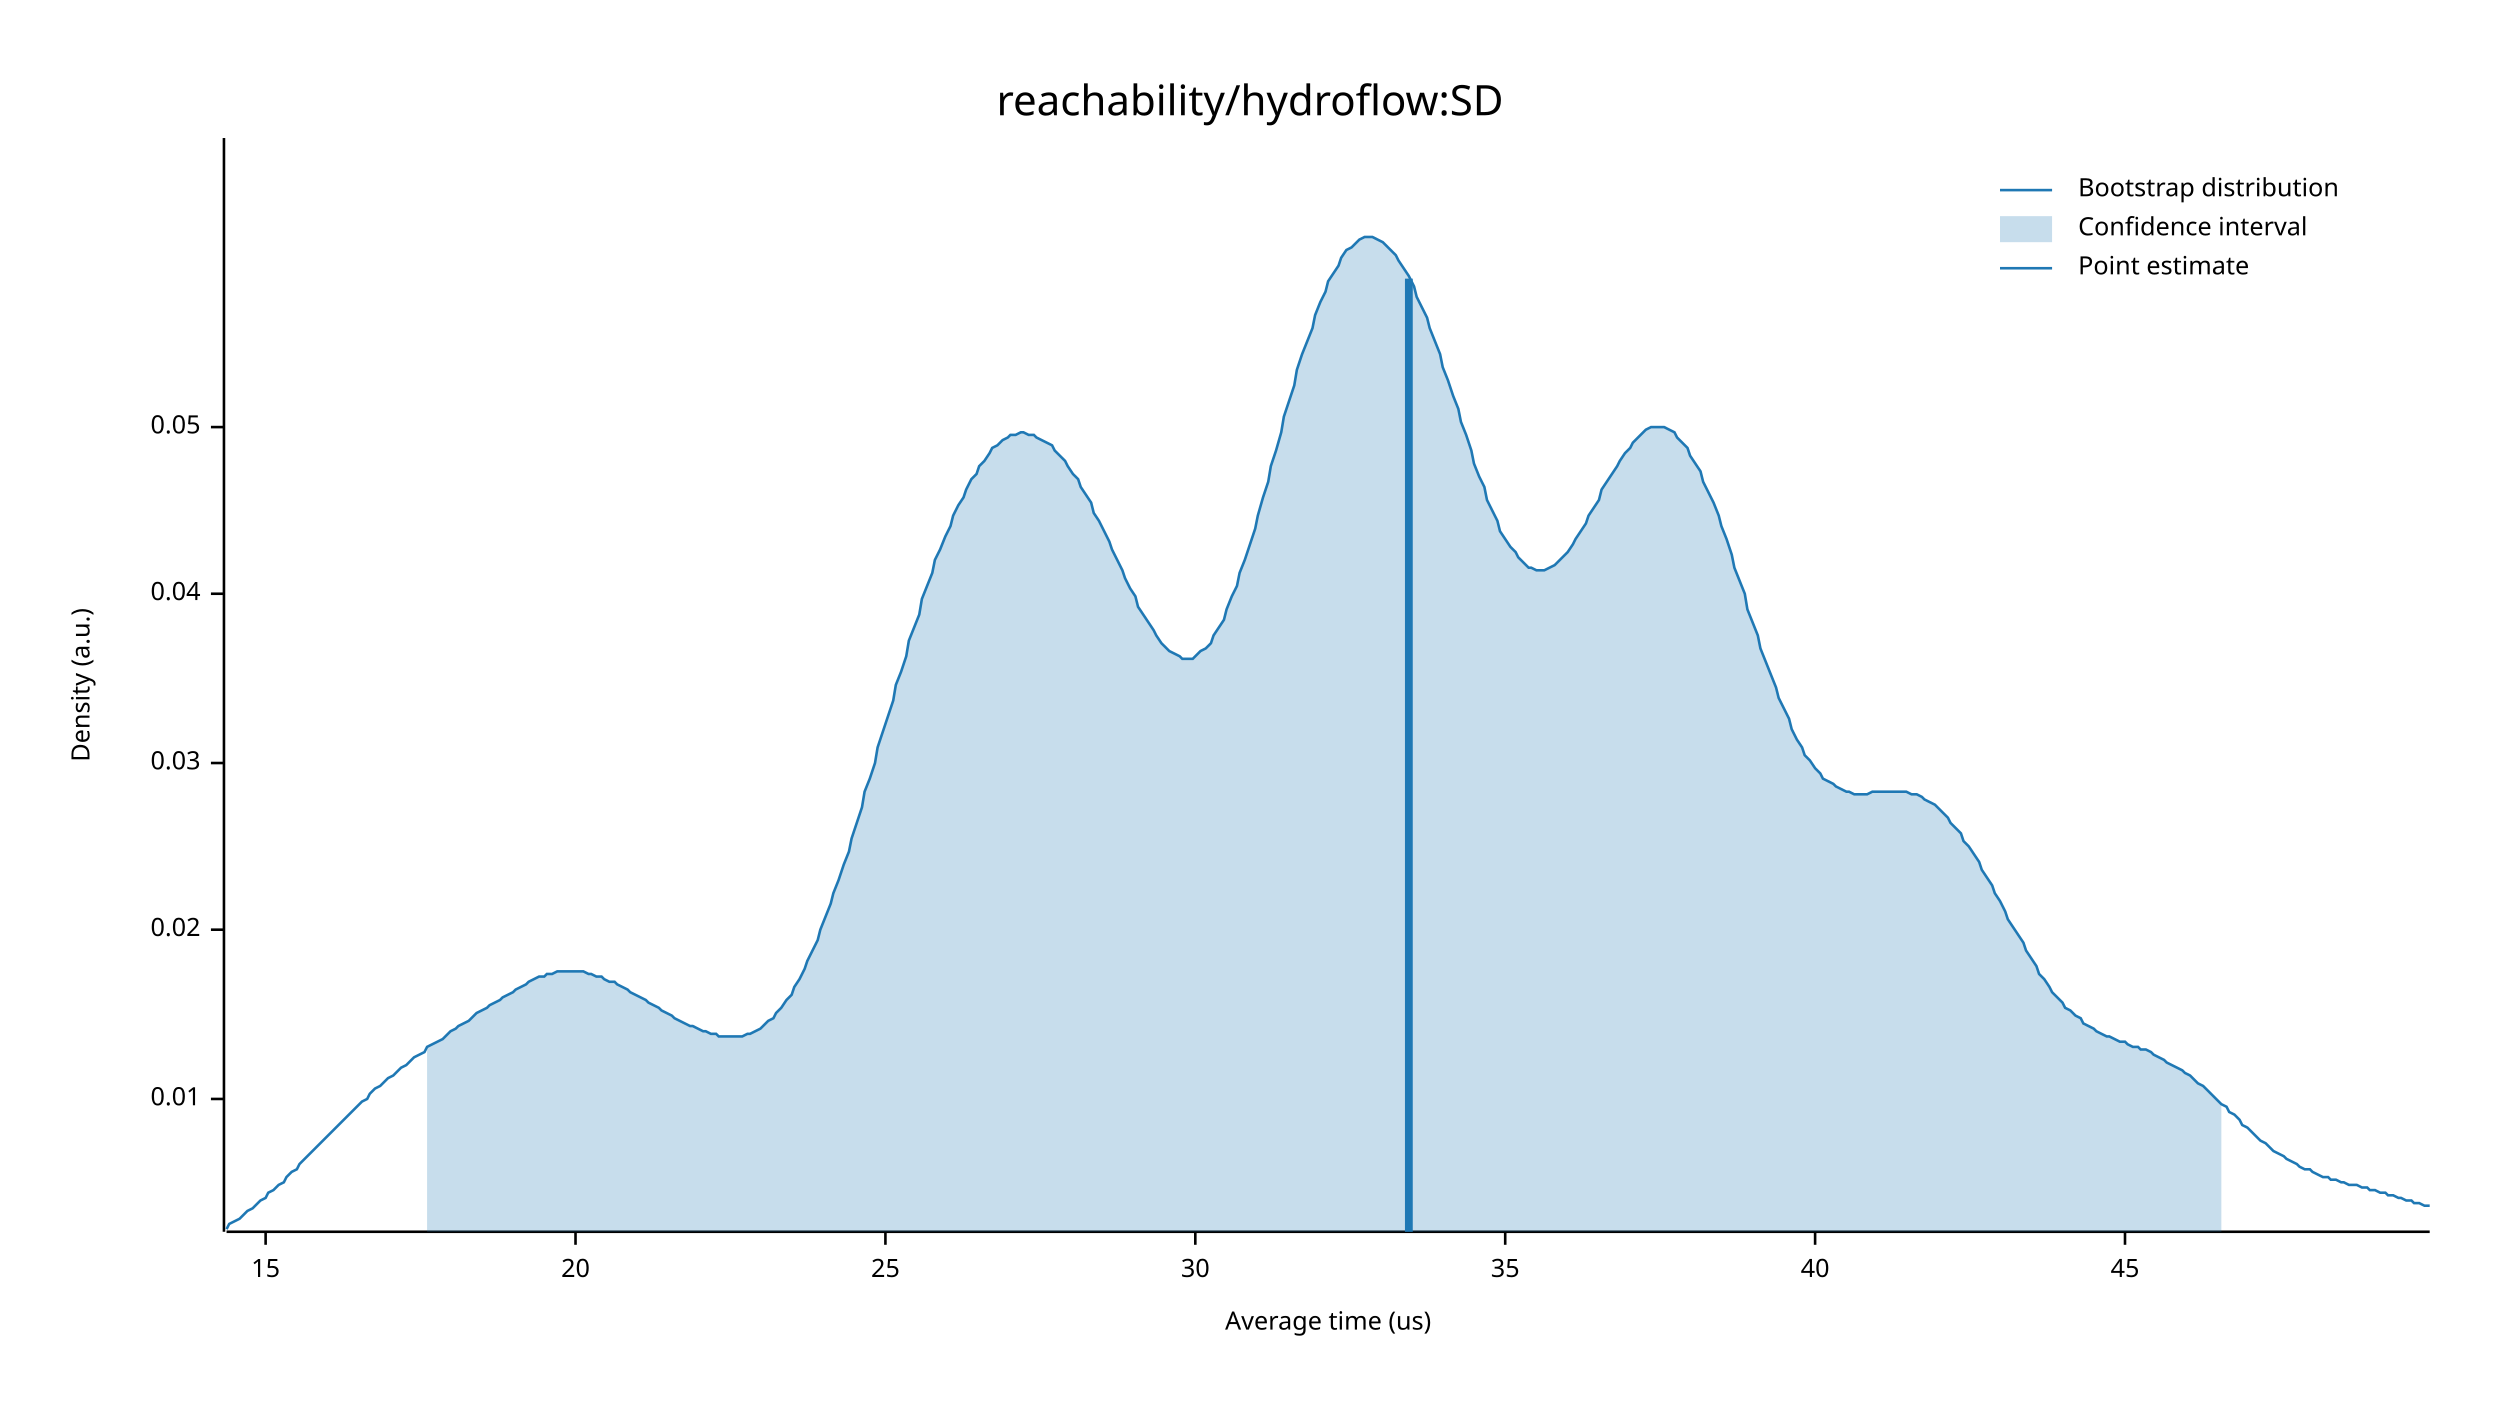
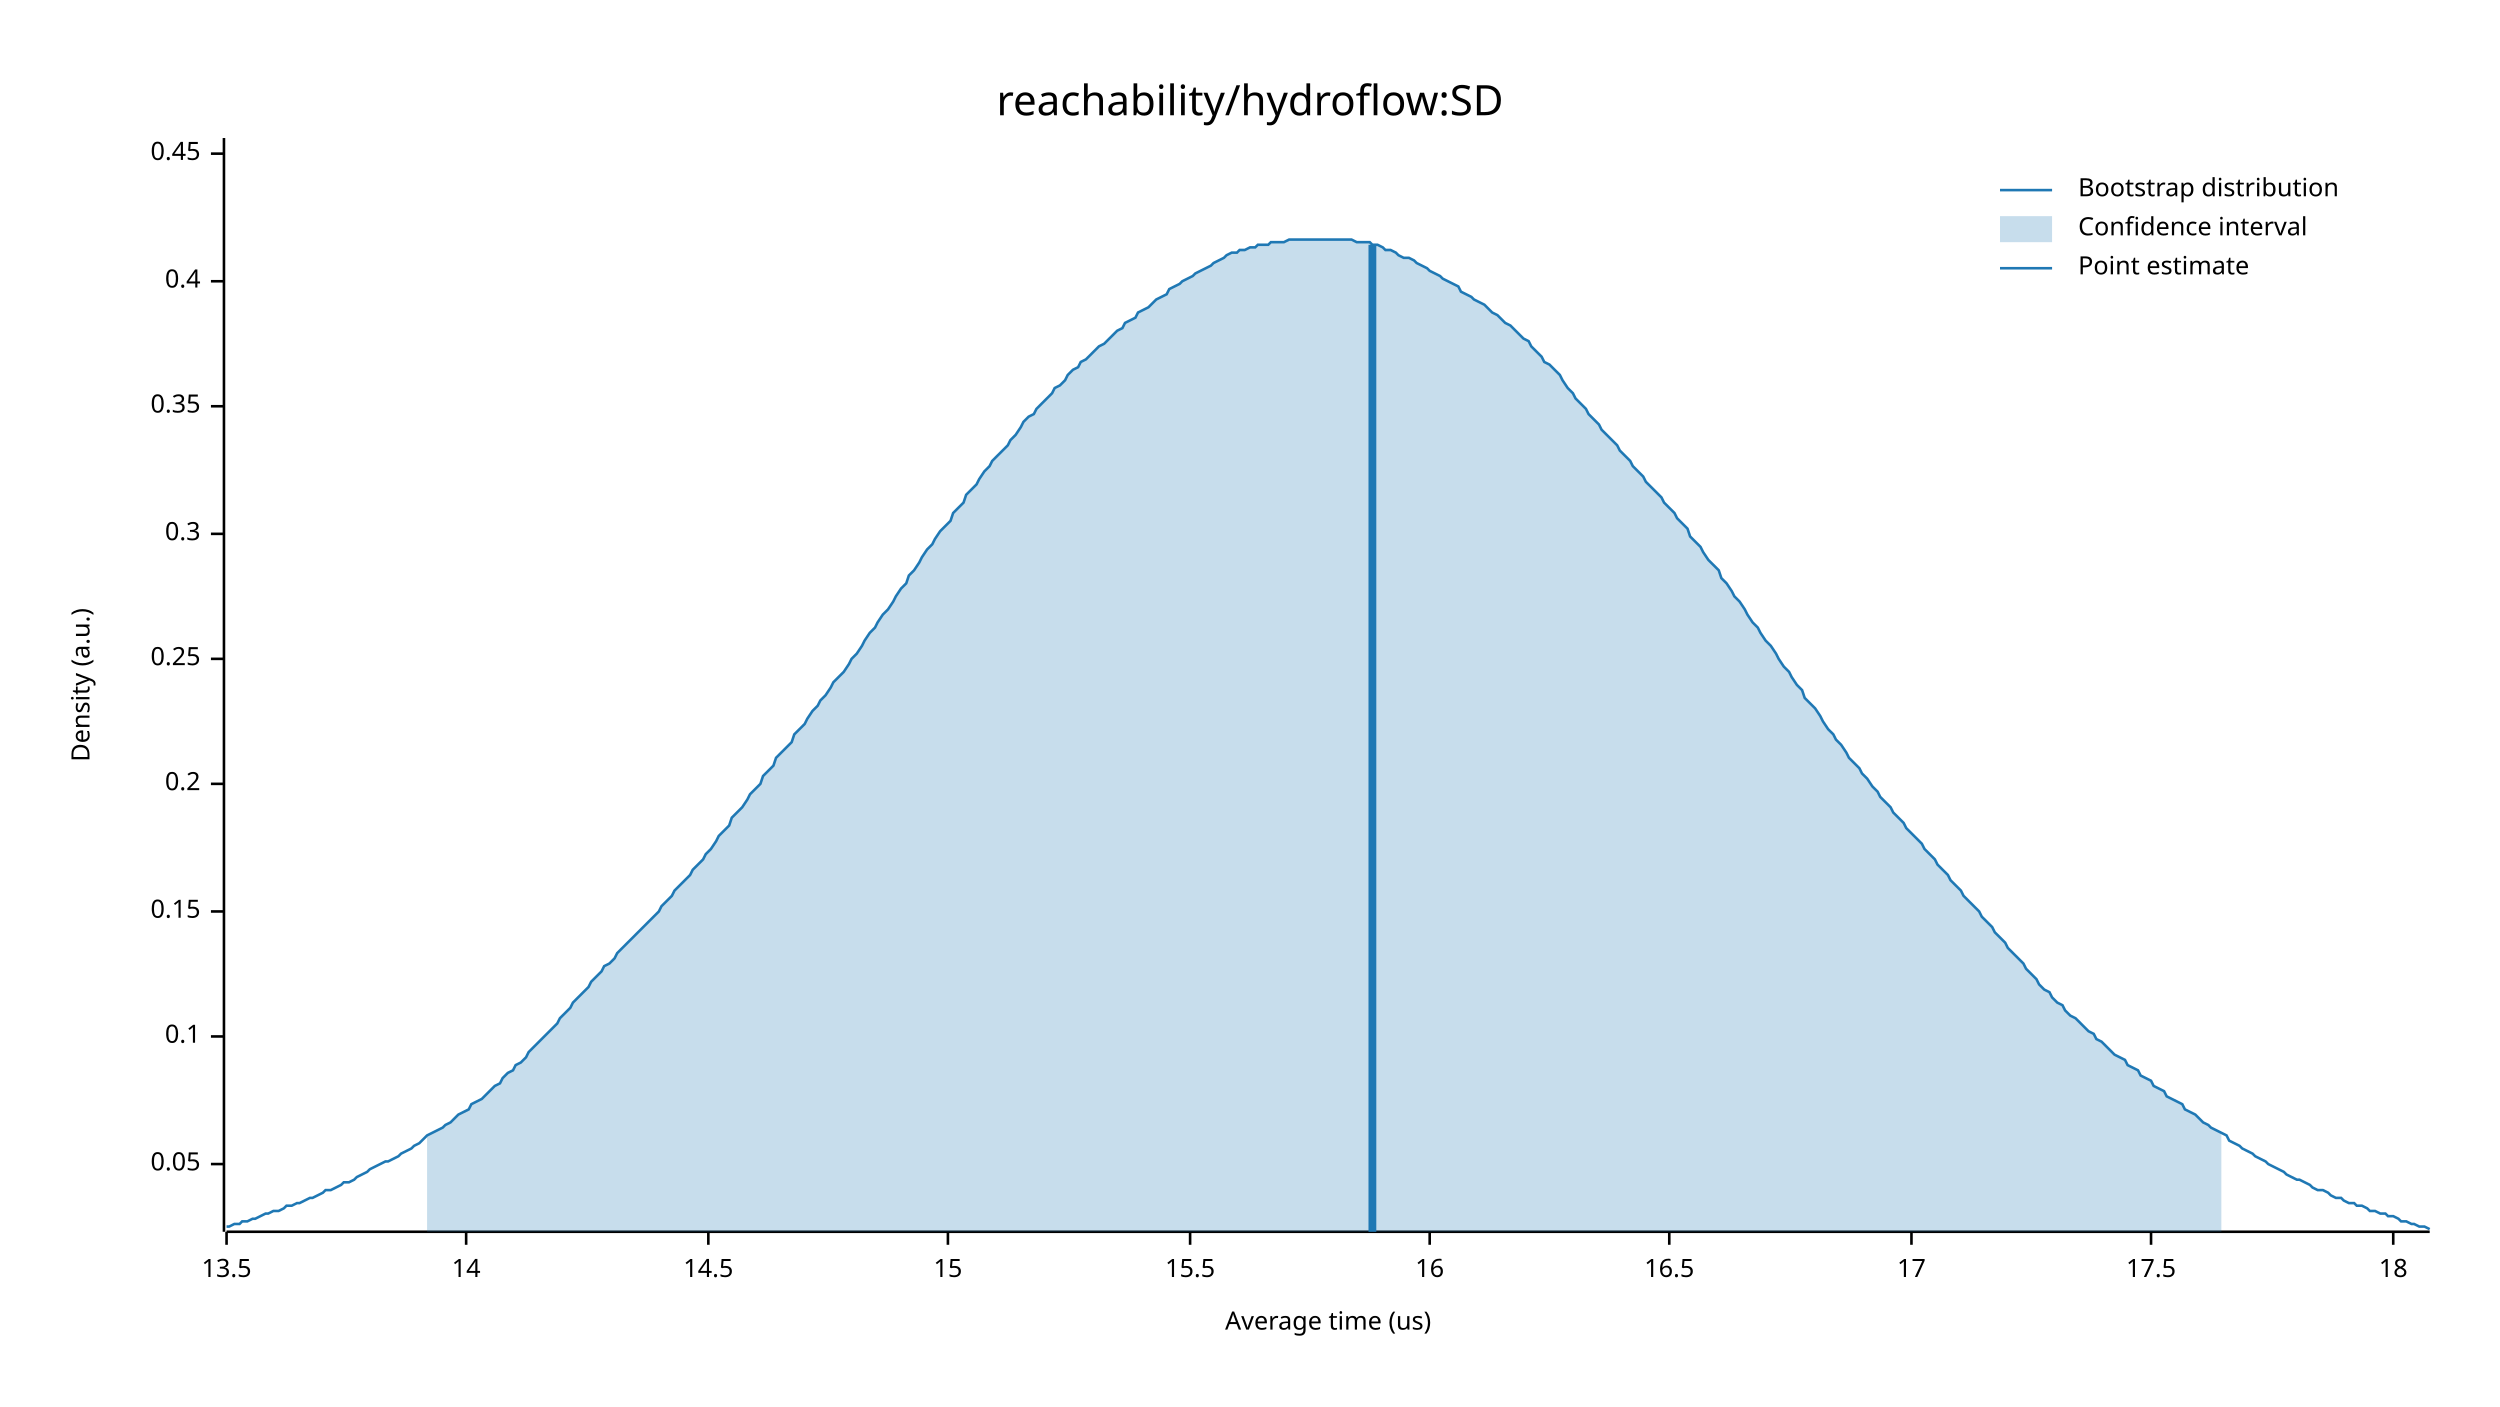
<svg xmlns="http://www.w3.org/2000/svg" width="960" height="540" viewBox="0 0 960 540">
  <text x="480" y="32" dy="0.76em" text-anchor="middle" font-family="sans-serif" font-size="16.129" opacity="1" fill="#000000">
reachability/hydroflow:SD
</text>
  <text x="27" y="263" dy="0.76em" text-anchor="middle" font-family="sans-serif" font-size="9.677" opacity="1" fill="#000000" transform="rotate(270, 27, 263)">
Density (a.u.)
</text>
  <text x="510" y="513" dy="-0.5ex" text-anchor="middle" font-family="sans-serif" font-size="9.677" opacity="1" fill="#000000">
Average time (us)
</text>
  <polyline fill="none" opacity="1" stroke="#000000" stroke-width="1" points="86,53 86,473 " />
-   <text x="77" y="422" dy="0.5ex" text-anchor="end" font-family="sans-serif" font-size="9.677" opacity="1" fill="#000000">
- 0.01
- </text>
-   <polyline fill="none" opacity="1" stroke="#000000" stroke-width="1" points="81,422 86,422 " />
-   <text x="77" y="357" dy="0.5ex" text-anchor="end" font-family="sans-serif" font-size="9.677" opacity="1" fill="#000000">
- 0.02
- </text>
-   <polyline fill="none" opacity="1" stroke="#000000" stroke-width="1" points="81,357 86,357 " />
-   <text x="77" y="293" dy="0.5ex" text-anchor="end" font-family="sans-serif" font-size="9.677" opacity="1" fill="#000000">
- 0.03
- </text>
-   <polyline fill="none" opacity="1" stroke="#000000" stroke-width="1" points="81,293 86,293 " />
-   <text x="77" y="228" dy="0.5ex" text-anchor="end" font-family="sans-serif" font-size="9.677" opacity="1" fill="#000000">
- 0.04
- </text>
-   <polyline fill="none" opacity="1" stroke="#000000" stroke-width="1" points="81,228 86,228 " />
-   <text x="77" y="164" dy="0.5ex" text-anchor="end" font-family="sans-serif" font-size="9.677" opacity="1" fill="#000000">
+   <text x="77" y="447" dy="0.5ex" text-anchor="end" font-family="sans-serif" font-size="9.677" opacity="1" fill="#000000">
0.05
</text>
-   <polyline fill="none" opacity="1" stroke="#000000" stroke-width="1" points="81,164 86,164 " />
+   <polyline fill="none" opacity="1" stroke="#000000" stroke-width="1" points="81,447 86,447 " />
+   <text x="77" y="398" dy="0.5ex" text-anchor="end" font-family="sans-serif" font-size="9.677" opacity="1" fill="#000000">
+ 0.1
+ </text>
+   <polyline fill="none" opacity="1" stroke="#000000" stroke-width="1" points="81,398 86,398 " />
+   <text x="77" y="350" dy="0.5ex" text-anchor="end" font-family="sans-serif" font-size="9.677" opacity="1" fill="#000000">
+ 0.15
+ </text>
+   <polyline fill="none" opacity="1" stroke="#000000" stroke-width="1" points="81,350 86,350 " />
+   <text x="77" y="301" dy="0.5ex" text-anchor="end" font-family="sans-serif" font-size="9.677" opacity="1" fill="#000000">
+ 0.2
+ </text>
+   <polyline fill="none" opacity="1" stroke="#000000" stroke-width="1" points="81,301 86,301 " />
+   <text x="77" y="253" dy="0.5ex" text-anchor="end" font-family="sans-serif" font-size="9.677" opacity="1" fill="#000000">
+ 0.25
+ </text>
+   <polyline fill="none" opacity="1" stroke="#000000" stroke-width="1" points="81,253 86,253 " />
+   <text x="77" y="205" dy="0.5ex" text-anchor="end" font-family="sans-serif" font-size="9.677" opacity="1" fill="#000000">
+ 0.3
+ </text>
+   <polyline fill="none" opacity="1" stroke="#000000" stroke-width="1" points="81,205 86,205 " />
+   <text x="77" y="156" dy="0.5ex" text-anchor="end" font-family="sans-serif" font-size="9.677" opacity="1" fill="#000000">
+ 0.35
+ </text>
+   <polyline fill="none" opacity="1" stroke="#000000" stroke-width="1" points="81,156 86,156 " />
+   <text x="77" y="108" dy="0.5ex" text-anchor="end" font-family="sans-serif" font-size="9.677" opacity="1" fill="#000000">
+ 0.4
+ </text>
+   <polyline fill="none" opacity="1" stroke="#000000" stroke-width="1" points="81,108 86,108 " />
+   <text x="77" y="59" dy="0.5ex" text-anchor="end" font-family="sans-serif" font-size="9.677" opacity="1" fill="#000000">
+ 0.45
+ </text>
+   <polyline fill="none" opacity="1" stroke="#000000" stroke-width="1" points="81,59 86,59 " />
  <polyline fill="none" opacity="1" stroke="#000000" stroke-width="1" points="87,473 933,473 " />
-   <text x="102" y="483" dy="0.76em" text-anchor="middle" font-family="sans-serif" font-size="9.677" opacity="1" fill="#000000">
+   <text x="87" y="483" dy="0.76em" text-anchor="middle" font-family="sans-serif" font-size="9.677" opacity="1" fill="#000000">
+ 13.5
+ </text>
+   <polyline fill="none" opacity="1" stroke="#000000" stroke-width="1" points="87,473 87,478 " />
+   <text x="179" y="483" dy="0.76em" text-anchor="middle" font-family="sans-serif" font-size="9.677" opacity="1" fill="#000000">
+ 14
+ </text>
+   <polyline fill="none" opacity="1" stroke="#000000" stroke-width="1" points="179,473 179,478 " />
+   <text x="272" y="483" dy="0.76em" text-anchor="middle" font-family="sans-serif" font-size="9.677" opacity="1" fill="#000000">
+ 14.5
+ </text>
+   <polyline fill="none" opacity="1" stroke="#000000" stroke-width="1" points="272,473 272,478 " />
+   <text x="364" y="483" dy="0.76em" text-anchor="middle" font-family="sans-serif" font-size="9.677" opacity="1" fill="#000000">
15
</text>
-   <polyline fill="none" opacity="1" stroke="#000000" stroke-width="1" points="102,473 102,478 " />
-   <text x="221" y="483" dy="0.76em" text-anchor="middle" font-family="sans-serif" font-size="9.677" opacity="1" fill="#000000">
- 20
+   <polyline fill="none" opacity="1" stroke="#000000" stroke-width="1" points="364,473 364,478 " />
+   <text x="457" y="483" dy="0.76em" text-anchor="middle" font-family="sans-serif" font-size="9.677" opacity="1" fill="#000000">
+ 15.5
</text>
-   <polyline fill="none" opacity="1" stroke="#000000" stroke-width="1" points="221,473 221,478 " />
-   <text x="340" y="483" dy="0.76em" text-anchor="middle" font-family="sans-serif" font-size="9.677" opacity="1" fill="#000000">
- 25
+   <polyline fill="none" opacity="1" stroke="#000000" stroke-width="1" points="457,473 457,478 " />
+   <text x="549" y="483" dy="0.76em" text-anchor="middle" font-family="sans-serif" font-size="9.677" opacity="1" fill="#000000">
+ 16
</text>
-   <polyline fill="none" opacity="1" stroke="#000000" stroke-width="1" points="340,473 340,478 " />
-   <text x="459" y="483" dy="0.76em" text-anchor="middle" font-family="sans-serif" font-size="9.677" opacity="1" fill="#000000">
- 30
+   <polyline fill="none" opacity="1" stroke="#000000" stroke-width="1" points="549,473 549,478 " />
+   <text x="641" y="483" dy="0.76em" text-anchor="middle" font-family="sans-serif" font-size="9.677" opacity="1" fill="#000000">
+ 16.5
</text>
-   <polyline fill="none" opacity="1" stroke="#000000" stroke-width="1" points="459,473 459,478 " />
-   <text x="578" y="483" dy="0.76em" text-anchor="middle" font-family="sans-serif" font-size="9.677" opacity="1" fill="#000000">
- 35
+   <polyline fill="none" opacity="1" stroke="#000000" stroke-width="1" points="641,473 641,478 " />
+   <text x="734" y="483" dy="0.76em" text-anchor="middle" font-family="sans-serif" font-size="9.677" opacity="1" fill="#000000">
+ 17
</text>
-   <polyline fill="none" opacity="1" stroke="#000000" stroke-width="1" points="578,473 578,478 " />
-   <text x="697" y="483" dy="0.76em" text-anchor="middle" font-family="sans-serif" font-size="9.677" opacity="1" fill="#000000">
- 40
+   <polyline fill="none" opacity="1" stroke="#000000" stroke-width="1" points="734,473 734,478 " />
+   <text x="826" y="483" dy="0.76em" text-anchor="middle" font-family="sans-serif" font-size="9.677" opacity="1" fill="#000000">
+ 17.5
</text>
-   <polyline fill="none" opacity="1" stroke="#000000" stroke-width="1" points="697,473 697,478 " />
-   <text x="816" y="483" dy="0.76em" text-anchor="middle" font-family="sans-serif" font-size="9.677" opacity="1" fill="#000000">
- 45
+   <polyline fill="none" opacity="1" stroke="#000000" stroke-width="1" points="826,473 826,478 " />
+   <text x="919" y="483" dy="0.76em" text-anchor="middle" font-family="sans-serif" font-size="9.677" opacity="1" fill="#000000">
+ 18
</text>
-   <polyline fill="none" opacity="1" stroke="#000000" stroke-width="1" points="816,473 816,478 " />
-   <polyline fill="none" opacity="1" stroke="#1F78B4" stroke-width="1" points="87,472 88,470 90,469 92,468 93,467 95,465 97,464 98,463 100,461 102,460 103,458 105,457 107,455 109,454 110,452 112,450 114,449 115,447 117,445 119,443 120,442 122,440 124,438 125,437 127,435 129,433 131,431 132,430 134,428 136,426 137,425 139,423 141,422 142,420 144,418 146,417 148,415 149,414 151,413 153,411 154,410 156,409 158,407 159,406 161,405 163,404 164,402 166,401 168,400 170,399 171,398 173,396 175,395 176,394 178,393 180,392 181,391 183,389 185,388 187,387 188,386 190,385 192,384 193,383 195,382 197,381 198,380 200,379 202,378 203,377 205,376 207,375 209,375 210,374 212,374 214,373 215,373 217,373 219,373 220,373 222,373 224,373 226,374 227,374 229,375 231,375 232,376 234,377 236,377 237,378 239,379 241,380 242,381 244,382 246,383 248,384 249,385 251,386 253,387 254,388 256,389 258,390 259,391 261,392 263,393 265,394 266,394 268,395 270,396 271,396 273,397 275,397 276,398 278,398 280,398 281,398 283,398 285,398 287,397 288,397 290,396 292,395 293,394 295,392 297,391 298,389 300,387 302,384 304,382 305,379 307,376 309,372 310,369 312,365 314,361 315,357 317,352 319,347 320,343 322,338 324,332 326,327 327,322 329,316 331,310 332,304 334,299 336,293 337,287 339,281 341,275 343,269 344,263 346,258 348,252 349,246 351,241 353,236 354,230 356,225 358,220 359,215 361,211 363,206 365,202 366,198 368,194 370,191 371,188 373,184 375,182 376,179 378,177 380,174 381,172 383,171 385,169 387,168 388,167 390,167 392,166 393,166 395,167 397,167 398,168 400,169 402,170 404,171 405,173 407,175 409,177 410,179 412,182 414,184 415,187 417,190 419,193 420,197 422,200 424,204 426,208 427,211 429,215 431,219 432,222 434,226 436,229 437,233 439,236 441,239 443,242 444,244 446,247 448,249 449,250 451,251 453,252 454,253 456,253 458,253 459,252 461,250 463,249 465,247 466,244 468,241 470,238 471,234 473,229 475,225 476,220 478,215 480,209 482,203 483,198 485,191 487,185 488,179 490,173 492,166 493,160 495,154 497,148 498,142 500,136 502,131 504,126 505,121 507,116 509,112 510,108 512,105 514,102 515,99 517,96 519,95 521,93 522,92 524,91 526,91 527,91 529,92 531,93 532,94 534,96 536,98 537,100 539,103 541,106 543,110 544,114 546,118 548,122 549,126 551,131 553,136 554,141 556,146 558,152 560,157 561,162 563,167 565,173 566,178 568,183 570,187 571,192 573,196 575,200 576,204 578,207 580,210 582,212 583,214 585,216 587,218 588,218 590,219 592,219 593,219 595,218 597,217 599,215 600,214 602,212 604,209 605,207 607,204 609,201 610,198 612,195 614,192 615,188 617,185 619,182 621,179 622,177 624,174 626,172 627,170 629,168 631,166 632,165 634,164 636,164 638,164 639,164 641,165 643,166 644,168 646,170 648,172 649,175 651,178 653,181 654,185 656,189 658,193 660,198 661,202 663,207 665,213 666,218 668,223 670,228 671,234 673,239 675,244 676,249 678,254 680,259 682,264 683,268 685,272 687,276 688,280 690,284 692,287 693,290 695,292 697,295 699,297 700,299 702,300 704,301 705,302 707,303 709,304 710,304 712,305 714,305 715,305 717,305 719,304 721,304 722,304 724,304 726,304 727,304 729,304 731,304 732,304 734,305 736,305 738,306 739,307 741,308 743,309 744,310 746,312 748,314 749,316 751,318 753,320 754,323 756,325 758,328 760,331 761,334 763,337 765,340 766,343 768,346 770,350 771,353 773,356 775,359 777,362 778,365 780,368 782,371 783,374 785,376 787,379 788,381 790,383 792,385 793,387 795,388 797,390 799,391 800,393 802,394 804,395 805,396 807,397 809,398 810,398 812,399 814,400 816,400 817,401 819,402 821,402 822,403 824,403 826,404 827,405 829,406 831,407 832,408 834,409 836,410 838,411 839,412 841,413 843,415 844,416 846,417 848,419 849,420 851,422 853,424 855,425 856,427 858,428 860,430 861,432 863,433 865,435 866,436 868,438 870,439 871,440 873,442 875,443 877,444 878,445 880,446 882,447 883,448 885,449 887,449 888,450 890,451 892,452 894,452 895,453 897,453 899,454 900,454 902,455 904,455 905,455 907,456 909,456 910,457 912,457 914,458 916,458 917,459 919,459 921,460 922,460 924,461 926,461 927,462 929,462 931,463 933,463 " />
-   <polygon opacity="0.25" fill="#1F78B4" points="164,402 166,401 168,400 170,399 171,398 173,396 175,395 176,394 178,393 180,392 181,391 183,389 185,388 187,387 188,386 190,385 192,384 193,383 195,382 197,381 198,380 200,379 202,378 203,377 205,376 207,375 209,375 210,374 212,374 214,373 215,373 217,373 219,373 220,373 222,373 224,373 226,374 227,374 229,375 231,375 232,376 234,377 236,377 237,378 239,379 241,380 242,381 244,382 246,383 248,384 249,385 251,386 253,387 254,388 256,389 258,390 259,391 261,392 263,393 265,394 266,394 268,395 270,396 271,396 273,397 275,397 276,398 278,398 280,398 281,398 283,398 285,398 287,397 288,397 290,396 292,395 293,394 295,392 297,391 298,389 300,387 302,384 304,382 305,379 307,376 309,372 310,369 312,365 314,361 315,357 317,352 319,347 320,343 322,338 324,332 326,327 327,322 329,316 331,310 332,304 334,299 336,293 337,287 339,281 341,275 343,269 344,263 346,258 348,252 349,246 351,241 353,236 354,230 356,225 358,220 359,215 361,211 363,206 365,202 366,198 368,194 370,191 371,188 373,184 375,182 376,179 378,177 380,174 381,172 383,171 385,169 387,168 388,167 390,167 392,166 393,166 395,167 397,167 398,168 400,169 402,170 404,171 405,173 407,175 409,177 410,179 412,182 414,184 415,187 417,190 419,193 420,197 422,200 424,204 426,208 427,211 429,215 431,219 432,222 434,226 436,229 437,233 439,236 441,239 443,242 444,244 446,247 448,249 449,250 451,251 453,252 454,253 456,253 458,253 459,252 461,250 463,249 465,247 466,244 468,241 470,238 471,234 473,229 475,225 476,220 478,215 480,209 482,203 483,198 485,191 487,185 488,179 490,173 492,166 493,160 495,154 497,148 498,142 500,136 502,131 504,126 505,121 507,116 509,112 510,108 512,105 514,102 515,99 517,96 519,95 521,93 522,92 524,91 526,91 527,91 529,92 531,93 532,94 534,96 536,98 537,100 539,103 541,106 543,110 544,114 546,118 548,122 549,126 551,131 553,136 554,141 556,146 558,152 560,157 561,162 563,167 565,173 566,178 568,183 570,187 571,192 573,196 575,200 576,204 578,207 580,210 582,212 583,214 585,216 587,218 588,218 590,219 592,219 593,219 595,218 597,217 599,215 600,214 602,212 604,209 605,207 607,204 609,201 610,198 612,195 614,192 615,188 617,185 619,182 621,179 622,177 624,174 626,172 627,170 629,168 631,166 632,165 634,164 636,164 638,164 639,164 641,165 643,166 644,168 646,170 648,172 649,175 651,178 653,181 654,185 656,189 658,193 660,198 661,202 663,207 665,213 666,218 668,223 670,228 671,234 673,239 675,244 676,249 678,254 680,259 682,264 683,268 685,272 687,276 688,280 690,284 692,287 693,290 695,292 697,295 699,297 700,299 702,300 704,301 705,302 707,303 709,304 710,304 712,305 714,305 715,305 717,305 719,304 721,304 722,304 724,304 726,304 727,304 729,304 731,304 732,304 734,305 736,305 738,306 739,307 741,308 743,309 744,310 746,312 748,314 749,316 751,318 753,320 754,323 756,325 758,328 760,331 761,334 763,337 765,340 766,343 768,346 770,350 771,353 773,356 775,359 777,362 778,365 780,368 782,371 783,374 785,376 787,379 788,381 790,383 792,385 793,387 795,388 797,390 799,391 800,393 802,394 804,395 805,396 807,397 809,398 810,398 812,399 814,400 816,400 817,401 819,402 821,402 822,403 824,403 826,404 827,405 829,406 831,407 832,408 834,409 836,410 838,411 839,412 841,413 843,415 844,416 846,417 848,419 849,420 851,422 853,424 853,473 164,473 " />
-   <polyline fill="none" opacity="1" stroke="#1F78B4" stroke-width="3" points="541,473 541,107 " />
+   <polyline fill="none" opacity="1" stroke="#000000" stroke-width="1" points="919,473 919,478 " />
+   <polyline fill="none" opacity="1" stroke="#1F78B4" stroke-width="1" points="87,471 88,471 90,470 92,470 93,469 95,469 97,468 98,468 100,467 102,466 103,466 105,465 107,465 109,464 110,463 112,463 114,462 115,462 117,461 119,460 120,460 122,459 124,458 125,457 127,457 129,456 131,455 132,454 134,454 136,453 137,452 139,451 141,450 142,449 144,448 146,447 148,446 149,446 151,445 153,444 154,443 156,442 158,441 159,440 161,439 163,437 164,436 166,435 168,434 170,433 171,432 173,431 175,429 176,428 178,427 180,426 181,424 183,423 185,422 187,420 188,419 190,417 192,416 193,414 195,412 197,411 198,409 200,408 202,406 203,404 205,402 207,400 209,398 210,397 212,395 214,393 215,391 217,389 219,387 220,385 222,383 224,381 226,379 227,377 229,375 231,373 232,371 234,370 236,368 237,366 239,364 241,362 242,361 244,359 246,357 248,355 249,354 251,352 253,350 254,348 256,346 258,344 259,342 261,340 263,338 265,336 266,334 268,332 270,330 271,328 273,326 275,323 276,321 278,319 280,317 281,314 283,312 285,310 287,307 288,305 290,303 292,301 293,298 295,296 297,294 298,291 300,289 302,287 304,285 305,282 307,280 309,278 310,276 312,273 314,271 315,269 317,267 319,264 320,262 322,260 324,258 326,255 327,253 329,251 331,248 332,246 334,243 336,241 337,239 339,236 341,234 343,231 344,229 346,226 348,224 349,221 351,219 353,216 354,214 356,211 358,209 359,207 361,204 363,202 365,200 366,197 368,195 370,193 371,190 373,188 375,186 376,184 378,181 380,179 381,177 383,175 385,173 387,171 388,169 390,167 392,164 393,162 395,160 397,159 398,157 400,155 402,153 404,151 405,149 407,148 409,146 410,144 412,142 414,141 415,139 417,138 419,136 420,135 422,133 424,132 426,130 427,129 429,127 431,126 432,124 434,123 436,122 437,120 439,119 441,118 443,116 444,115 446,114 448,113 449,111 451,110 453,109 454,108 456,107 458,106 459,105 461,104 463,103 465,102 466,101 468,100 470,99 471,98 473,97 475,97 476,96 478,96 480,95 482,95 483,94 485,94 487,94 488,93 490,93 492,93 493,93 495,92 497,92 498,92 500,92 502,92 504,92 505,92 507,92 509,92 510,92 512,92 514,92 515,92 517,92 519,92 521,93 522,93 524,93 526,93 527,94 529,94 531,95 532,96 534,96 536,97 537,98 539,99 541,99 543,100 544,101 546,102 548,103 549,104 551,105 553,106 554,107 556,108 558,109 560,110 561,112 563,113 565,114 566,115 568,116 570,117 571,118 573,120 575,121 576,122 578,124 580,125 582,127 583,128 585,130 587,131 588,133 590,135 592,137 593,139 595,140 597,142 599,144 600,146 602,149 604,151 605,153 607,155 609,157 610,159 612,161 614,163 615,165 617,167 619,169 621,171 622,173 624,175 626,177 627,179 629,181 631,183 632,185 634,187 636,189 638,191 639,193 641,195 643,197 644,199 646,201 648,203 649,206 651,208 653,210 654,212 656,215 658,217 660,219 661,222 663,224 665,227 666,229 668,231 670,234 671,236 673,239 675,241 676,243 678,246 680,248 682,251 683,253 685,256 687,258 688,260 690,263 692,265 693,268 695,270 697,272 699,275 700,277 702,280 704,282 705,284 707,286 709,289 710,291 712,293 714,295 715,297 717,299 719,302 721,304 722,306 724,308 726,310 727,312 729,314 731,316 732,318 734,320 736,322 738,324 739,326 741,328 743,330 744,332 746,334 748,336 749,338 751,340 753,342 754,344 756,346 758,348 760,350 761,352 763,354 765,356 766,358 768,360 770,362 771,364 773,366 775,368 777,370 778,372 780,374 782,376 783,378 785,380 787,381 788,383 790,385 792,386 793,388 795,390 797,391 799,393 800,394 802,396 804,397 805,399 807,400 809,402 810,403 812,405 814,406 816,407 817,409 819,410 821,411 822,413 824,414 826,415 827,417 829,418 831,419 832,421 834,422 836,423 838,424 839,426 841,427 843,428 844,429 846,431 848,432 849,433 851,434 853,435 855,436 856,438 858,439 860,440 861,441 863,442 865,443 866,444 868,445 870,446 871,447 873,448 875,449 877,450 878,451 880,452 882,453 883,453 885,454 887,455 888,456 890,457 892,457 894,458 895,459 897,460 899,460 900,461 902,462 904,462 905,463 907,463 909,464 910,465 912,465 914,466 916,466 917,467 919,467 921,468 922,469 924,469 926,470 927,470 929,471 931,471 933,472 " />
+   <polygon opacity="0.25" fill="#1F78B4" points="164,436 166,435 168,434 170,433 171,432 173,431 175,429 176,428 178,427 180,426 181,424 183,423 185,422 187,420 188,419 190,417 192,416 193,414 195,412 197,411 198,409 200,408 202,406 203,404 205,402 207,400 209,398 210,397 212,395 214,393 215,391 217,389 219,387 220,385 222,383 224,381 226,379 227,377 229,375 231,373 232,371 234,370 236,368 237,366 239,364 241,362 242,361 244,359 246,357 248,355 249,354 251,352 253,350 254,348 256,346 258,344 259,342 261,340 263,338 265,336 266,334 268,332 270,330 271,328 273,326 275,323 276,321 278,319 280,317 281,314 283,312 285,310 287,307 288,305 290,303 292,301 293,298 295,296 297,294 298,291 300,289 302,287 304,285 305,282 307,280 309,278 310,276 312,273 314,271 315,269 317,267 319,264 320,262 322,260 324,258 326,255 327,253 329,251 331,248 332,246 334,243 336,241 337,239 339,236 341,234 343,231 344,229 346,226 348,224 349,221 351,219 353,216 354,214 356,211 358,209 359,207 361,204 363,202 365,200 366,197 368,195 370,193 371,190 373,188 375,186 376,184 378,181 380,179 381,177 383,175 385,173 387,171 388,169 390,167 392,164 393,162 395,160 397,159 398,157 400,155 402,153 404,151 405,149 407,148 409,146 410,144 412,142 414,141 415,139 417,138 419,136 420,135 422,133 424,132 426,130 427,129 429,127 431,126 432,124 434,123 436,122 437,120 439,119 441,118 443,116 444,115 446,114 448,113 449,111 451,110 453,109 454,108 456,107 458,106 459,105 461,104 463,103 465,102 466,101 468,100 470,99 471,98 473,97 475,97 476,96 478,96 480,95 482,95 483,94 485,94 487,94 488,93 490,93 492,93 493,93 495,92 497,92 498,92 500,92 502,92 504,92 505,92 507,92 509,92 510,92 512,92 514,92 515,92 517,92 519,92 521,93 522,93 524,93 526,93 527,94 529,94 531,95 532,96 534,96 536,97 537,98 539,99 541,99 543,100 544,101 546,102 548,103 549,104 551,105 553,106 554,107 556,108 558,109 560,110 561,112 563,113 565,114 566,115 568,116 570,117 571,118 573,120 575,121 576,122 578,124 580,125 582,127 583,128 585,130 587,131 588,133 590,135 592,137 593,139 595,140 597,142 599,144 600,146 602,149 604,151 605,153 607,155 609,157 610,159 612,161 614,163 615,165 617,167 619,169 621,171 622,173 624,175 626,177 627,179 629,181 631,183 632,185 634,187 636,189 638,191 639,193 641,195 643,197 644,199 646,201 648,203 649,206 651,208 653,210 654,212 656,215 658,217 660,219 661,222 663,224 665,227 666,229 668,231 670,234 671,236 673,239 675,241 676,243 678,246 680,248 682,251 683,253 685,256 687,258 688,260 690,263 692,265 693,268 695,270 697,272 699,275 700,277 702,280 704,282 705,284 707,286 709,289 710,291 712,293 714,295 715,297 717,299 719,302 721,304 722,306 724,308 726,310 727,312 729,314 731,316 732,318 734,320 736,322 738,324 739,326 741,328 743,330 744,332 746,334 748,336 749,338 751,340 753,342 754,344 756,346 758,348 760,350 761,352 763,354 765,356 766,358 768,360 770,362 771,364 773,366 775,368 777,370 778,372 780,374 782,376 783,378 785,380 787,381 788,383 790,385 792,386 793,388 795,390 797,391 799,393 800,394 802,396 804,397 805,399 807,400 809,402 810,403 812,405 814,406 816,407 817,409 819,410 821,411 822,413 824,414 826,415 827,417 829,418 831,419 832,421 834,422 836,423 838,424 839,426 841,427 843,428 844,429 846,431 848,432 849,433 851,434 853,435 853,473 164,473 " />
+   <polyline fill="none" opacity="1" stroke="#1F78B4" stroke-width="3" points="527,473 527,94 " />
  <text x="798" y="68" dy="0.76em" text-anchor="start" font-family="sans-serif" font-size="9.677" opacity="1" fill="#000000">
Bootstrap distribution
</text>
  <text x="798" y="83" dy="0.76em" text-anchor="start" font-family="sans-serif" font-size="9.677" opacity="1" fill="#000000">
Confidence interval
</text>
  <text x="798" y="98" dy="0.76em" text-anchor="start" font-family="sans-serif" font-size="9.677" opacity="1" fill="#000000">
Point estimate
</text>
  <polyline fill="none" opacity="1" stroke="#1F78B4" stroke-width="1" points="768,73 788,73 " />
  <rect x="768" y="83" width="20" height="10" opacity="0.25" fill="#1F78B4" stroke="none" />
  <polyline fill="none" opacity="1" stroke="#1F78B4" stroke-width="1" points="768,103 788,103 " />
</svg>
